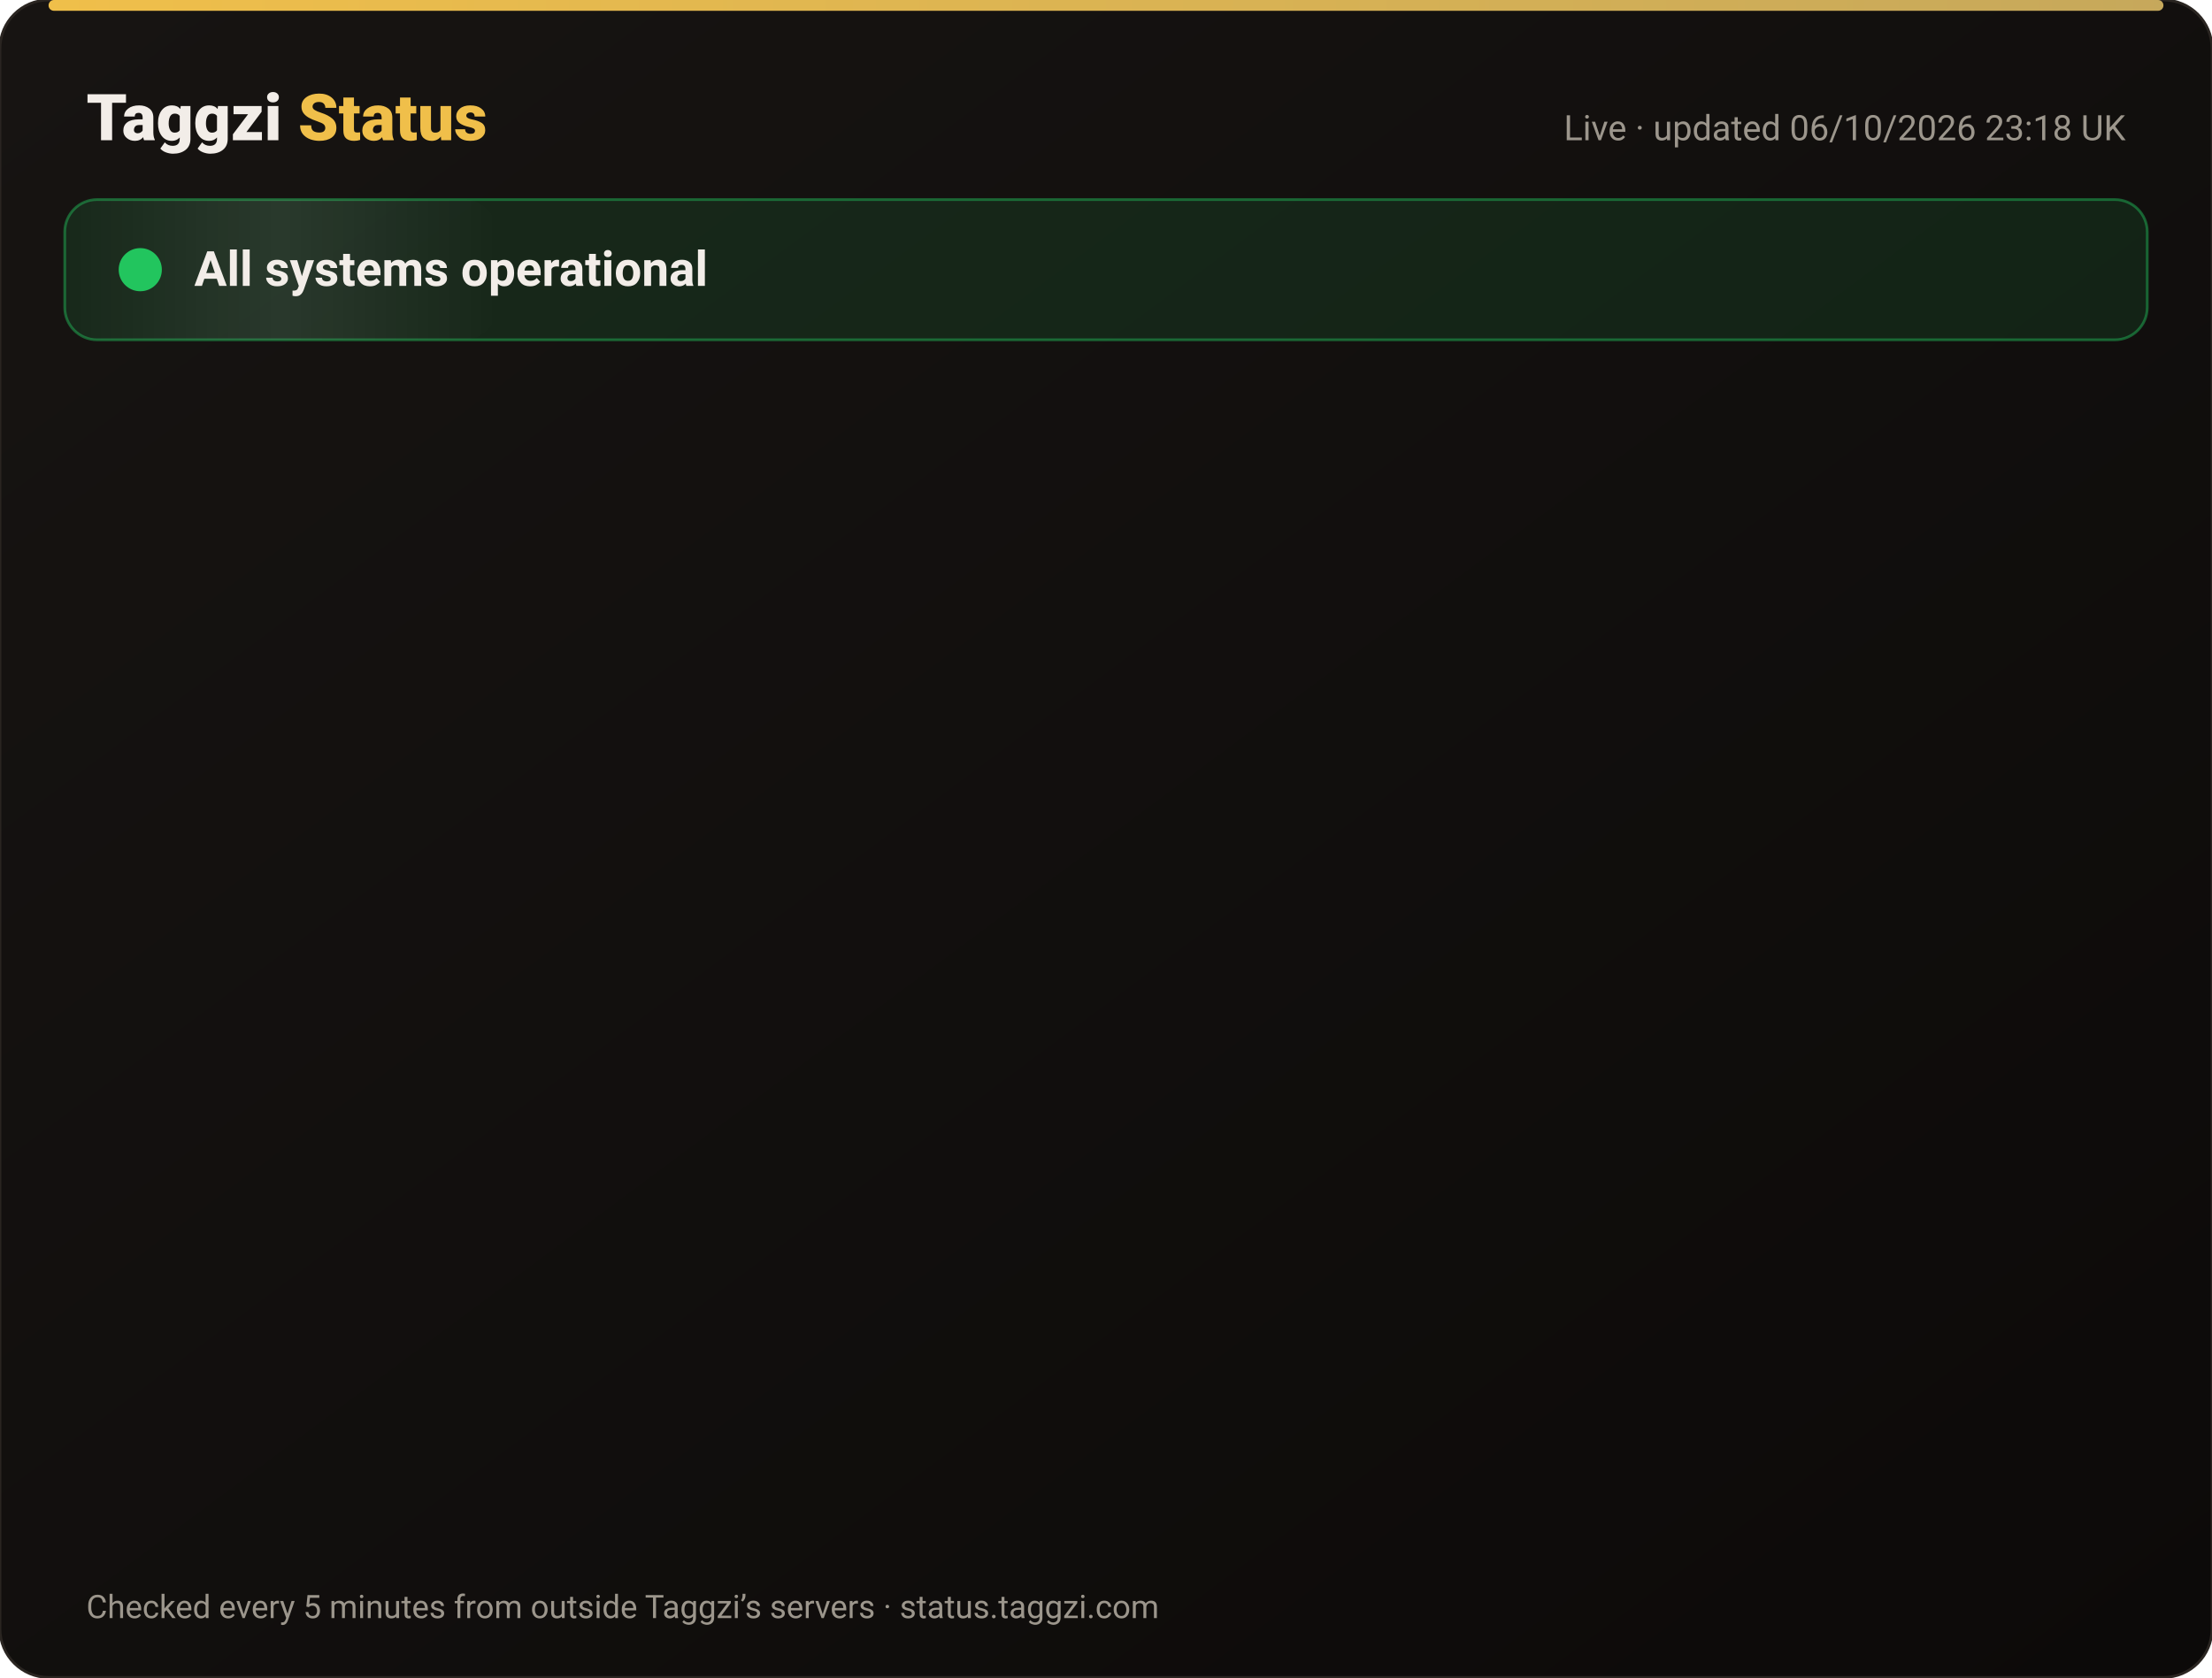
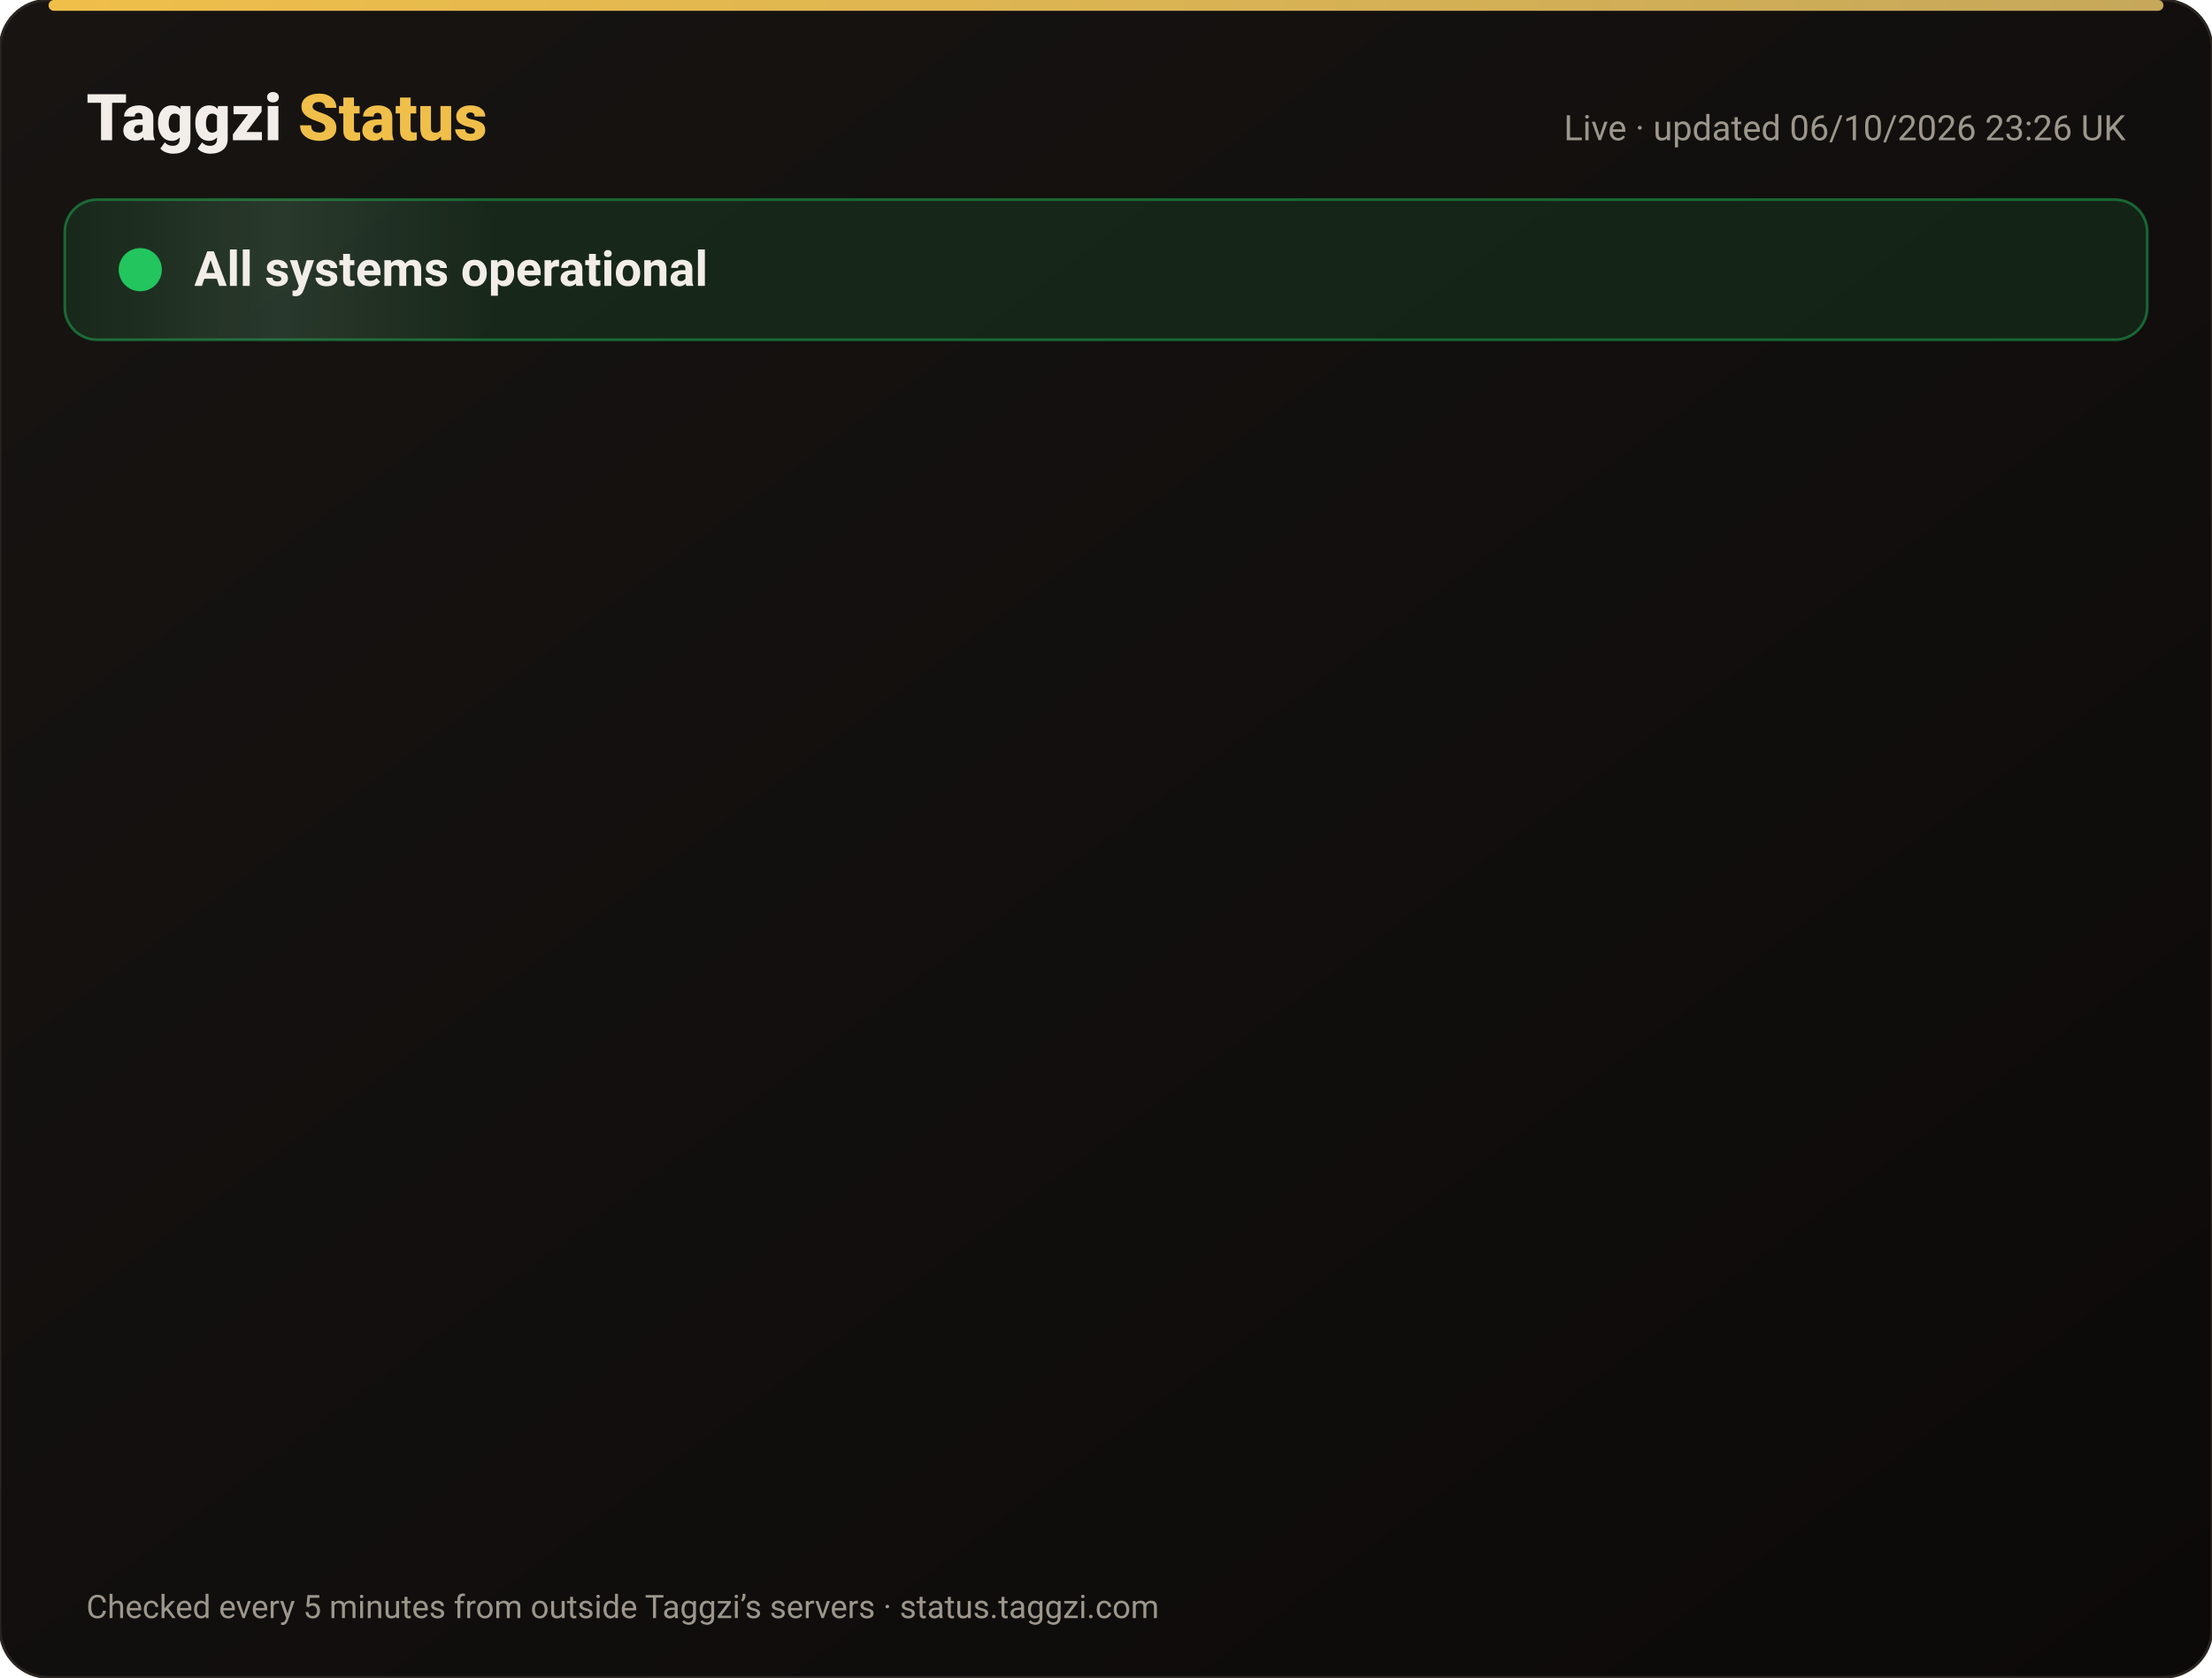
<svg xmlns="http://www.w3.org/2000/svg" width="820" height="622" viewBox="0 0 820 622" font-family="-apple-system,Segoe UI,Roboto,Helvetica,Arial,sans-serif">
  <defs>
    <linearGradient id="bg" x1="0" y1="0" x2="1" y2="1">
      <stop offset="0" stop-color="#171412" />
      <stop offset="1" stop-color="#0C0A09" />
    </linearGradient>
    <linearGradient id="gold" x1="0" x2="1">
      <stop offset="0" stop-color="#F0BF4A" />
      <stop offset="1" stop-color="#c6a85b" />
    </linearGradient>
    <linearGradient id="shine" x1="0" x2="1">
      <stop offset="0" stop-color="#fff" stop-opacity="0" />
      <stop offset=".5" stop-color="#fff" stop-opacity=".08" />
      <stop offset="1" stop-color="#fff" stop-opacity="0" />
    </linearGradient>
  </defs>
  <rect width="820" height="622" rx="18" fill="url(#bg)" stroke="#2a2521" />
  <rect x="18" y="0" width="784" height="4" rx="2" fill="url(#gold)" />
  <text x="32" y="52" font-size="24" font-weight="800" fill="#F2EDE8">Taggzi <tspan fill="#F0BF4A">Status</tspan>
  </text>
-   <text x="788" y="52" font-size="13" fill="#9C968C" text-anchor="end">Live · updated 06/10/2026 23:18 UK</text>
+   <text x="788" y="52" font-size="13" fill="#9C968C" text-anchor="end">Live · updated 06/10/2026 23:26 UK</text>
  <rect x="24" y="74" width="772" height="52" rx="12" fill="#22c55e" fill-opacity=".12" stroke="#22c55e" stroke-opacity=".45" />
  <rect x="24" y="74" width="160" height="52" rx="12" fill="url(#shine)">
    <animate attributeName="x" from="-160" to="820" dur="4s" repeatCount="indefinite" />
  </rect>
  <circle cx="52" cy="100" r="7" fill="#22c55e" />
  <circle cx="52" cy="100" r="7" fill="none" stroke="#22c55e" stroke-width="2">
    <animate attributeName="r" values="7;15;7" dur="2s" repeatCount="indefinite" />
    <animate attributeName="opacity" values=".9;0;.9" dur="2s" repeatCount="indefinite" />
  </circle>
  <text x="72" y="106" font-size="18" font-weight="700" fill="#F2EDE8">All systems operational</text>
  <g opacity="0">
    <animate attributeName="opacity" from="0" to="1" begin="0.00s" dur=".6s" fill="freeze" />
    <line x1="32" y1="188" x2="788" y2="188" stroke="#2a2521" />
    <circle cx="44" cy="166" r="6" fill="#22c55e">
      <animate attributeName="opacity" values="1;.45;1" dur="2.4s" begin="0.00s" repeatCount="indefinite" />
    </circle>
    <text x="62" y="171" font-size="15" font-weight="650" fill="#F2EDE8">Website</text>
    <text x="630" y="171" font-size="13" fill="#9C968C" text-anchor="end">100.00% uptime</text>
    <rect x="648" y="154" width="140" height="24" rx="12" fill="#22c55e" fill-opacity=".14" stroke="#22c55e" stroke-opacity=".5" />
    <text x="718" y="171" font-size="12" font-weight="700" fill="#22c55e" text-anchor="middle">Operational</text>
  </g>
  <g opacity="0">
    <animate attributeName="opacity" from="0" to="1" begin="0.15s" dur=".6s" fill="freeze" />
    <line x1="32" y1="234" x2="788" y2="234" stroke="#2a2521" />
    <circle cx="44" cy="212" r="6" fill="#22c55e">
      <animate attributeName="opacity" values="1;.45;1" dur="2.4s" begin="0.15s" repeatCount="indefinite" />
    </circle>
    <text x="62" y="217" font-size="15" font-weight="650" fill="#F2EDE8">Tag scans</text>
    <text x="630" y="217" font-size="13" fill="#9C968C" text-anchor="end">100.00% uptime</text>
    <rect x="648" y="200" width="140" height="24" rx="12" fill="#22c55e" fill-opacity=".14" stroke="#22c55e" stroke-opacity=".5" />
    <text x="718" y="217" font-size="12" font-weight="700" fill="#22c55e" text-anchor="middle">Operational</text>
  </g>
  <g opacity="0">
    <animate attributeName="opacity" from="0" to="1" begin="0.30s" dur=".6s" fill="freeze" />
    <line x1="32" y1="280" x2="788" y2="280" stroke="#2a2521" />
    <circle cx="44" cy="258" r="6" fill="#22c55e">
      <animate attributeName="opacity" values="1;.45;1" dur="2.4s" begin="0.30s" repeatCount="indefinite" />
    </circle>
    <text x="62" y="263" font-size="15" font-weight="650" fill="#F2EDE8">Manual tag lookup</text>
    <text x="630" y="263" font-size="13" fill="#9C968C" text-anchor="end">100.00% uptime</text>
    <rect x="648" y="246" width="140" height="24" rx="12" fill="#22c55e" fill-opacity=".14" stroke="#22c55e" stroke-opacity=".5" />
    <text x="718" y="263" font-size="12" font-weight="700" fill="#22c55e" text-anchor="middle">Operational</text>
  </g>
  <g opacity="0">
    <animate attributeName="opacity" from="0" to="1" begin="0.45s" dur=".6s" fill="freeze" />
    <line x1="32" y1="326" x2="788" y2="326" stroke="#2a2521" />
    <circle cx="44" cy="304" r="6" fill="#22c55e">
      <animate attributeName="opacity" values="1;.45;1" dur="2.4s" begin="0.45s" repeatCount="indefinite" />
    </circle>
    <text x="62" y="309" font-size="15" font-weight="650" fill="#F2EDE8">App &amp; login</text>
    <text x="630" y="309" font-size="13" fill="#9C968C" text-anchor="end">100.00% uptime</text>
    <rect x="648" y="292" width="140" height="24" rx="12" fill="#22c55e" fill-opacity=".14" stroke="#22c55e" stroke-opacity=".5" />
    <text x="718" y="309" font-size="12" font-weight="700" fill="#22c55e" text-anchor="middle">Operational</text>
  </g>
  <g opacity="0">
    <animate attributeName="opacity" from="0" to="1" begin="0.60s" dur=".6s" fill="freeze" />
    <line x1="32" y1="372" x2="788" y2="372" stroke="#2a2521" />
    <circle cx="44" cy="350" r="6" fill="#22c55e">
      <animate attributeName="opacity" values="1;.45;1" dur="2.4s" begin="0.60s" repeatCount="indefinite" />
    </circle>
    <text x="62" y="355" font-size="15" font-weight="650" fill="#F2EDE8">Community alerts</text>
    <text x="630" y="355" font-size="13" fill="#9C968C" text-anchor="end">100.00% uptime</text>
    <rect x="648" y="338" width="140" height="24" rx="12" fill="#22c55e" fill-opacity=".14" stroke="#22c55e" stroke-opacity=".5" />
    <text x="718" y="355" font-size="12" font-weight="700" fill="#22c55e" text-anchor="middle">Operational</text>
  </g>
  <g opacity="0">
    <animate attributeName="opacity" from="0" to="1" begin="0.75s" dur=".6s" fill="freeze" />
    <line x1="32" y1="418" x2="788" y2="418" stroke="#2a2521" />
    <circle cx="44" cy="396" r="6" fill="#22c55e">
      <animate attributeName="opacity" values="1;.45;1" dur="2.4s" begin="0.75s" repeatCount="indefinite" />
    </circle>
    <text x="62" y="401" font-size="15" font-weight="650" fill="#F2EDE8">Private calling</text>
    <text x="630" y="401" font-size="13" fill="#9C968C" text-anchor="end">100.00% uptime</text>
    <rect x="648" y="384" width="140" height="24" rx="12" fill="#22c55e" fill-opacity=".14" stroke="#22c55e" stroke-opacity=".5" />
    <text x="718" y="401" font-size="12" font-weight="700" fill="#22c55e" text-anchor="middle">Operational</text>
  </g>
  <g opacity="0">
    <animate attributeName="opacity" from="0" to="1" begin="0.90s" dur=".6s" fill="freeze" />
    <line x1="32" y1="464" x2="788" y2="464" stroke="#2a2521" />
    <circle cx="44" cy="442" r="6" fill="#22c55e">
      <animate attributeName="opacity" values="1;.45;1" dur="2.4s" begin="0.90s" repeatCount="indefinite" />
    </circle>
    <text x="62" y="447" font-size="15" font-weight="650" fill="#F2EDE8">Payments</text>
    <text x="630" y="447" font-size="13" fill="#9C968C" text-anchor="end">100.00% uptime</text>
    <rect x="648" y="430" width="140" height="24" rx="12" fill="#22c55e" fill-opacity=".14" stroke="#22c55e" stroke-opacity=".5" />
    <text x="718" y="447" font-size="12" font-weight="700" fill="#22c55e" text-anchor="middle">Operational</text>
  </g>
  <g opacity="0">
    <animate attributeName="opacity" from="0" to="1" begin="1.05s" dur=".6s" fill="freeze" />
    <line x1="32" y1="510" x2="788" y2="510" stroke="#2a2521" />
    <circle cx="44" cy="488" r="6" fill="#22c55e">
      <animate attributeName="opacity" values="1;.45;1" dur="2.4s" begin="1.05s" repeatCount="indefinite" />
    </circle>
    <text x="62" y="493" font-size="15" font-weight="650" fill="#F2EDE8">Email &amp; support</text>
    <text x="630" y="493" font-size="13" fill="#9C968C" text-anchor="end">100.00% uptime</text>
    <rect x="648" y="476" width="140" height="24" rx="12" fill="#22c55e" fill-opacity=".14" stroke="#22c55e" stroke-opacity=".5" />
    <text x="718" y="493" font-size="12" font-weight="700" fill="#22c55e" text-anchor="middle">Operational</text>
  </g>
  <g opacity="0">
    <animate attributeName="opacity" from="0" to="1" begin="1.20s" dur=".6s" fill="freeze" />
    <line x1="32" y1="556" x2="788" y2="556" stroke="#2a2521" />
    <circle cx="44" cy="534" r="6" fill="#22c55e">
      <animate attributeName="opacity" values="1;.45;1" dur="2.4s" begin="1.20s" repeatCount="indefinite" />
    </circle>
    <text x="62" y="539" font-size="15" font-weight="650" fill="#F2EDE8">Secure connection (SSL)</text>
    <text x="630" y="539" font-size="13" fill="#9C968C" text-anchor="end">100.00% uptime</text>
    <rect x="648" y="522" width="140" height="24" rx="12" fill="#22c55e" fill-opacity=".14" stroke="#22c55e" stroke-opacity=".5" />
    <text x="718" y="539" font-size="12" font-weight="700" fill="#22c55e" text-anchor="middle">Operational</text>
  </g>
  <text x="32" y="600" font-size="12" fill="#9C968C">Checked every 5 minutes from outside Taggzi’s servers · status.taggzi.com</text>
</svg>
